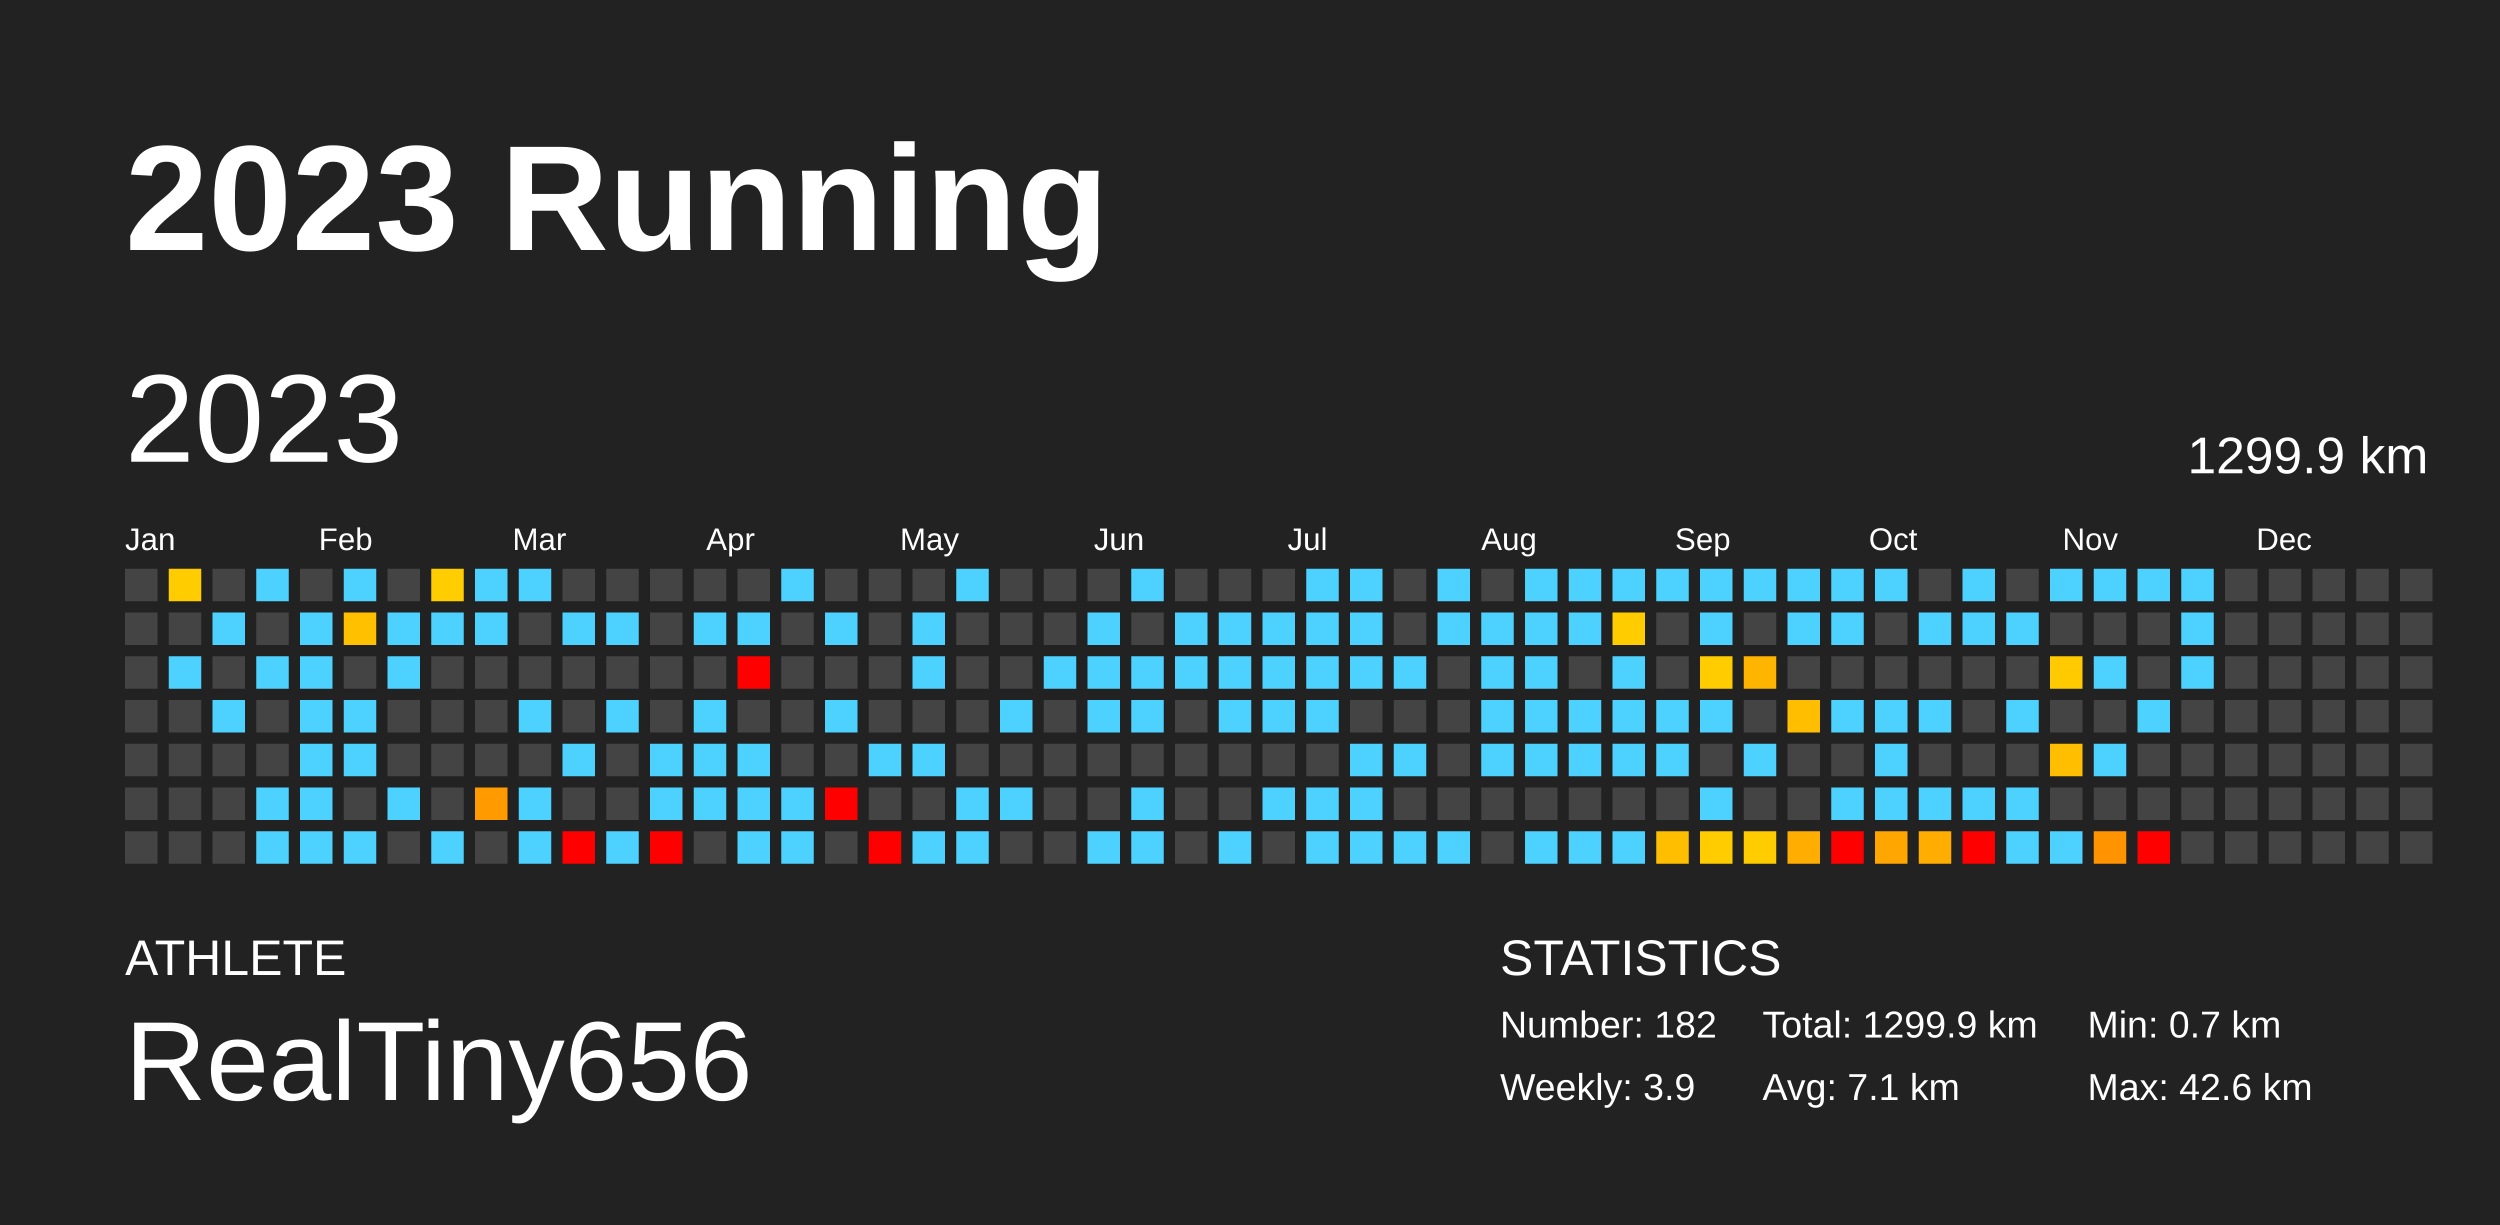
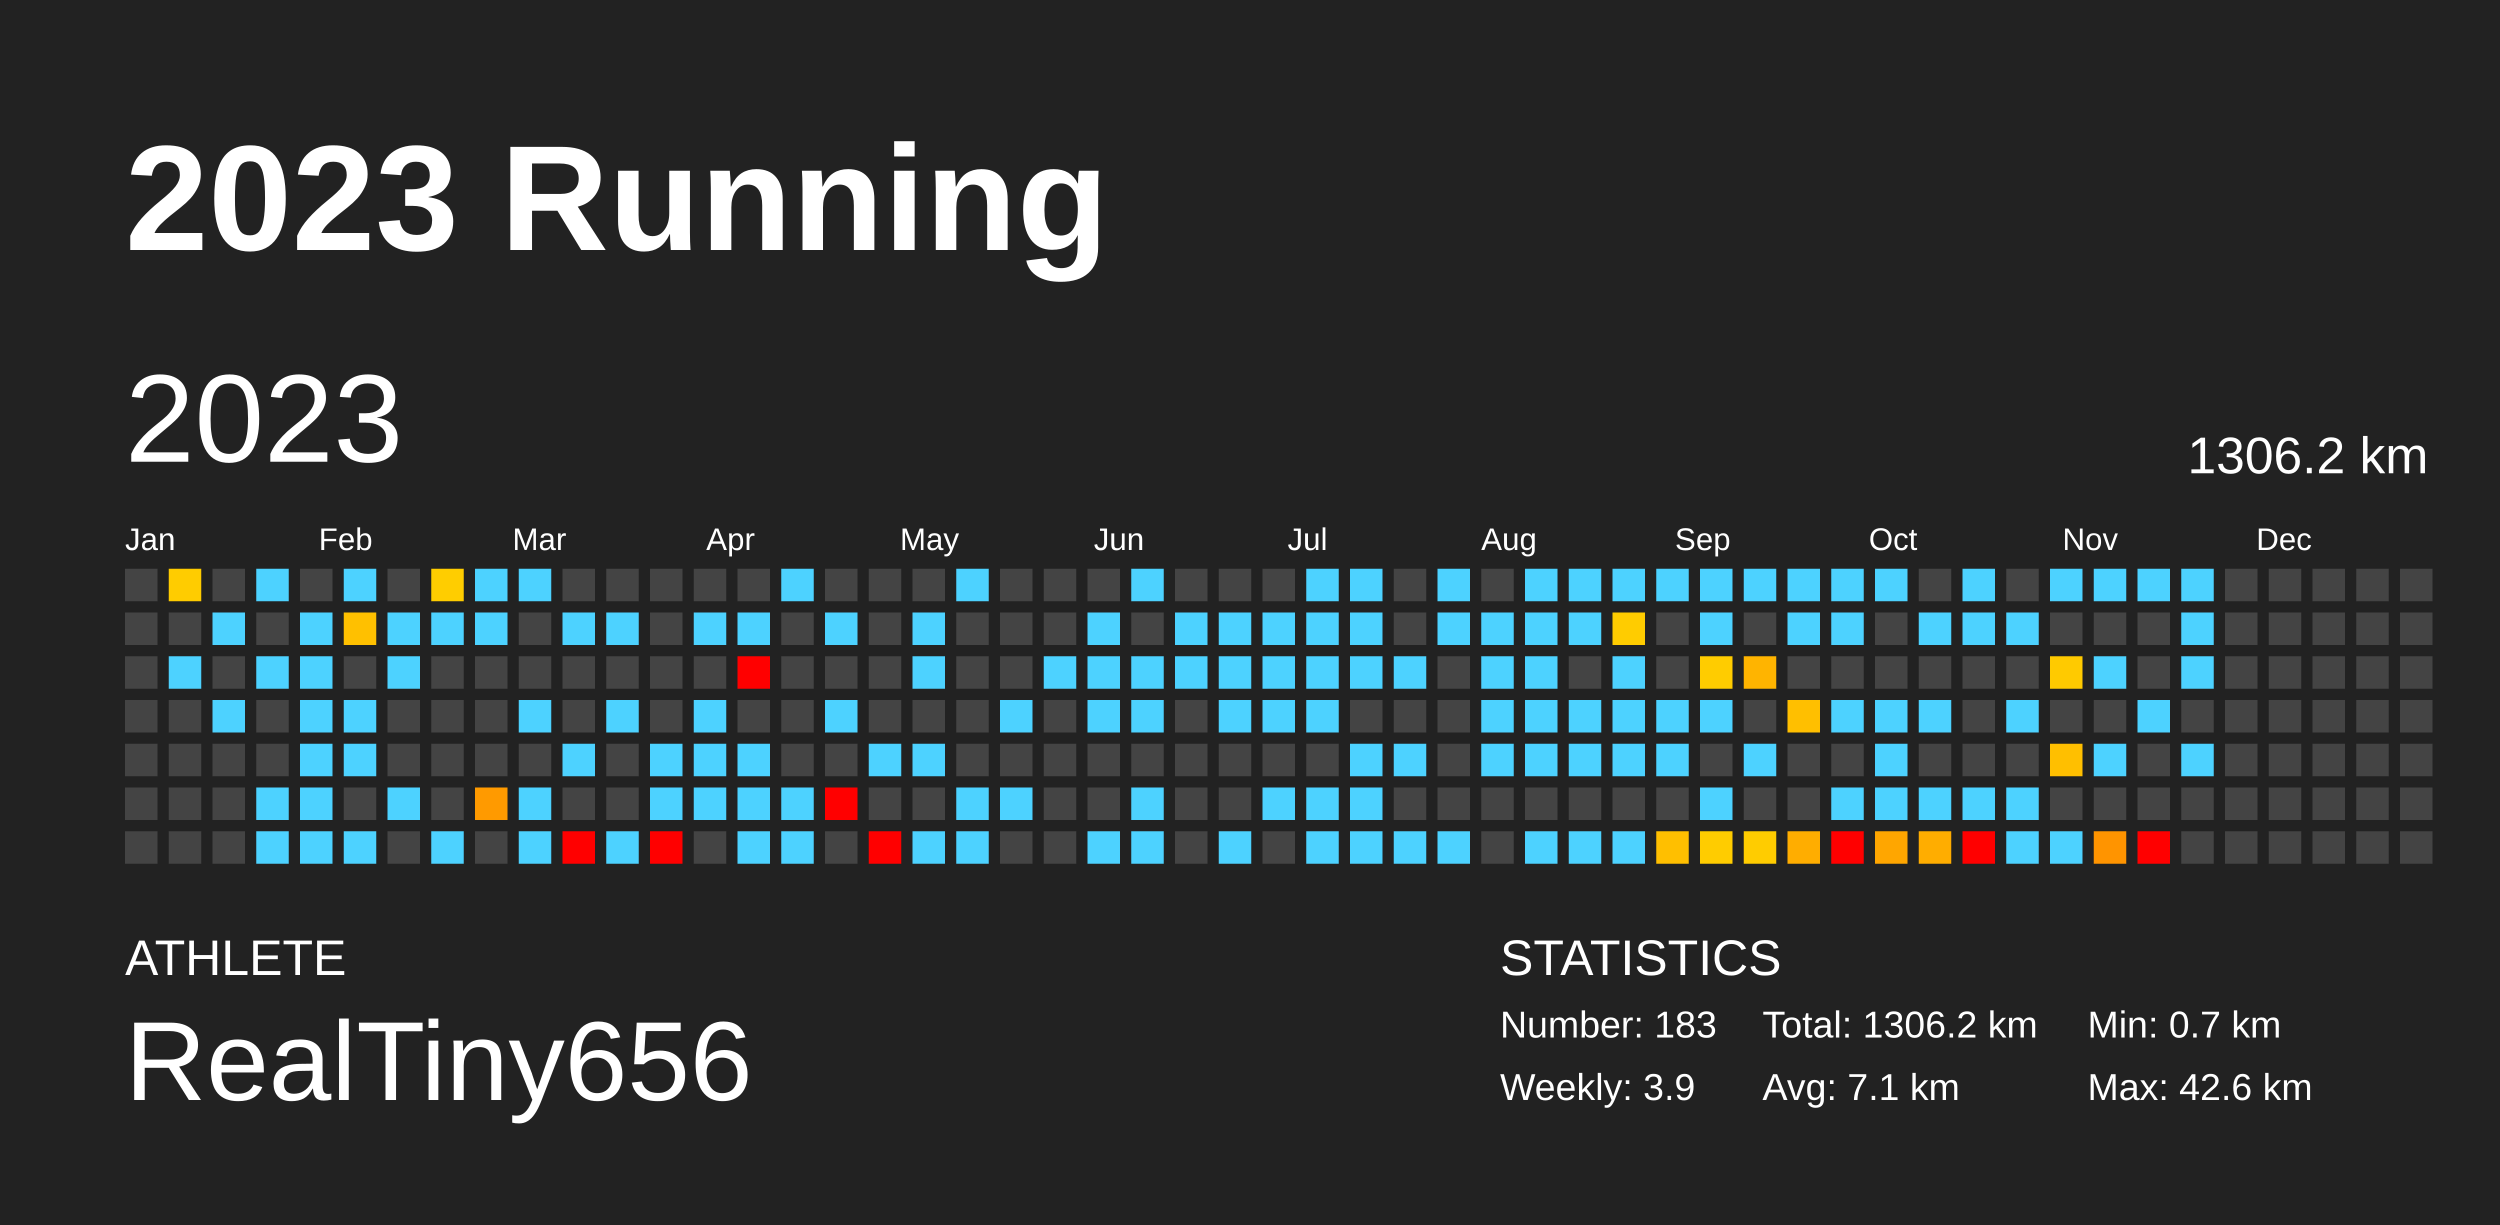
<svg xmlns="http://www.w3.org/2000/svg" baseProfile="full" height="98mm" version="1.1" viewBox="0,0,200,98" width="200mm">
  <defs />
  <rect fill="#222222" height="98" width="200" x="0" y="0" />
  <text fill="#FFFFFF" style="font-size:12px; font-family:Arial; font-weight:bold;" x="10" y="20">2023 Running</text>
  <text fill="#FFFFFF" style="font-size:4px; font-family:Arial" x="10" y="78">ATHLETE</text>
  <text fill="#FFFFFF" style="font-size:9px; font-family:Arial" x="10" y="88">RealTiny656</text>
  <text fill="#FFFFFF" style="font-size:4px; font-family:Arial" x="120" y="78">STATISTICS</text>
-   <text fill="#FFFFFF" style="font-size:3px; font-family:Arial" x="120" y="83">Number: 182</text>
+   <text fill="#FFFFFF" style="font-size:3px; font-family:Arial" x="120" y="83">Number: 183</text>
  <text fill="#FFFFFF" style="font-size:3px; font-family:Arial" x="120" y="88">Weekly: 3.9</text>
-   <text fill="#FFFFFF" style="font-size:3px; font-family:Arial" x="141" y="83">Total: 1299.9 km</text>
+   <text fill="#FFFFFF" style="font-size:3px; font-family:Arial" x="141" y="83">Total: 1306.2 km</text>
  <text fill="#FFFFFF" style="font-size:3px; font-family:Arial" x="141" y="88">Avg: 7.1 km</text>
  <text fill="#FFFFFF" style="font-size:3px; font-family:Arial" x="167" y="83">Min: 0.7 km</text>
  <text fill="#FFFFFF" style="font-size:3px; font-family:Arial" x="167" y="88">Max: 42.6 km</text>
  <text dominant-baseline="hanging" fill="#FFFFFF" style="font-size:10.0px; font-family:Arial;" x="10" y="30">2023</text>
-   <text dominant-baseline="hanging" fill="#FFFFFF" style="font-size:4.125px; font-family:Arial;" x="175" y="35">1299.9 km</text>
+   <text dominant-baseline="hanging" fill="#FFFFFF" style="font-size:4.125px; font-family:Arial;" x="175" y="35">1306.2 km</text>
  <text fill="#FFFFFF" style="font-size:2.5px; font-family:Arial" x="10.0" y="44">Jan</text>
  <text fill="#FFFFFF" style="font-size:2.5px; font-family:Arial" x="25.5" y="44">Feb</text>
  <text fill="#FFFFFF" style="font-size:2.5px; font-family:Arial" x="41.0" y="44">Mar</text>
  <text fill="#FFFFFF" style="font-size:2.5px; font-family:Arial" x="56.5" y="44">Apr</text>
  <text fill="#FFFFFF" style="font-size:2.5px; font-family:Arial" x="72.0" y="44">May</text>
  <text fill="#FFFFFF" style="font-size:2.5px; font-family:Arial" x="87.5" y="44">Jun</text>
  <text fill="#FFFFFF" style="font-size:2.5px; font-family:Arial" x="103.0" y="44">Jul</text>
  <text fill="#FFFFFF" style="font-size:2.5px; font-family:Arial" x="118.5" y="44">Aug</text>
  <text fill="#FFFFFF" style="font-size:2.5px; font-family:Arial" x="134.0" y="44">Sep</text>
  <text fill="#FFFFFF" style="font-size:2.5px; font-family:Arial" x="149.5" y="44">Oct</text>
  <text fill="#FFFFFF" style="font-size:2.5px; font-family:Arial" x="165.0" y="44">Nov</text>
  <text fill="#FFFFFF" style="font-size:2.5px; font-family:Arial" x="180.5" y="44">Dec</text>
  <rect fill="#444444" height="2.6" width="2.6" x="10.0" y="45.5" />
  <rect fill="#444444" height="2.6" width="2.6" x="10.0" y="49.0" />
  <rect fill="#444444" height="2.6" width="2.6" x="10.0" y="52.5" />
  <rect fill="#444444" height="2.6" width="2.6" x="10.0" y="56.0" />
  <rect fill="#444444" height="2.6" width="2.6" x="10.0" y="59.5" />
  <rect fill="#444444" height="2.6" width="2.6" x="10.0" y="63.0" />
  <rect fill="#444444" height="2.6" width="2.6" x="10.0" y="66.5" />
  <rect fill="#ffcc00" height="2.6" width="2.6" x="13.5" y="45.5" />
  <rect fill="#444444" height="2.6" width="2.6" x="13.5" y="49.0" />
  <rect fill="#4dd2ff" height="2.6" width="2.6" x="13.5" y="52.5" />
  <rect fill="#444444" height="2.6" width="2.6" x="13.5" y="56.0" />
  <rect fill="#444444" height="2.6" width="2.6" x="13.5" y="59.5" />
  <rect fill="#444444" height="2.6" width="2.6" x="13.5" y="63.0" />
  <rect fill="#444444" height="2.6" width="2.6" x="13.5" y="66.5" />
  <rect fill="#444444" height="2.6" width="2.6" x="17.0" y="45.5" />
  <rect fill="#4dd2ff" height="2.6" width="2.6" x="17.0" y="49.0" />
  <rect fill="#444444" height="2.6" width="2.6" x="17.0" y="52.5" />
  <rect fill="#4dd2ff" height="2.6" width="2.6" x="17.0" y="56.0" />
  <rect fill="#444444" height="2.6" width="2.6" x="17.0" y="59.5" />
  <rect fill="#444444" height="2.6" width="2.6" x="17.0" y="63.0" />
  <rect fill="#444444" height="2.6" width="2.6" x="17.0" y="66.5" />
  <rect fill="#4dd2ff" height="2.6" width="2.6" x="20.5" y="45.5" />
  <rect fill="#444444" height="2.6" width="2.6" x="20.5" y="49.0" />
  <rect fill="#4dd2ff" height="2.6" width="2.6" x="20.5" y="52.5" />
  <rect fill="#444444" height="2.6" width="2.6" x="20.5" y="56.0" />
  <rect fill="#444444" height="2.6" width="2.6" x="20.5" y="59.5" />
  <rect fill="#4dd2ff" height="2.6" width="2.6" x="20.5" y="63.0" />
  <rect fill="#4dd2ff" height="2.6" width="2.6" x="20.5" y="66.5" />
  <rect fill="#444444" height="2.6" width="2.6" x="24.0" y="45.5" />
  <rect fill="#4dd2ff" height="2.6" width="2.6" x="24.0" y="49.0" />
  <rect fill="#4dd2ff" height="2.6" width="2.6" x="24.0" y="52.5" />
  <rect fill="#4dd2ff" height="2.6" width="2.6" x="24.0" y="56.0" />
  <rect fill="#4dd2ff" height="2.6" width="2.6" x="24.0" y="59.5" />
  <rect fill="#4dd2ff" height="2.6" width="2.6" x="24.0" y="63.0" />
  <rect fill="#4dd2ff" height="2.6" width="2.6" x="24.0" y="66.5" />
  <rect fill="#4dd2ff" height="2.6" width="2.6" x="27.5" y="45.5" />
  <rect fill="#ffc000" height="2.6" width="2.6" x="27.5" y="49.0" />
  <rect fill="#444444" height="2.6" width="2.6" x="27.5" y="52.5" />
  <rect fill="#4dd2ff" height="2.6" width="2.6" x="27.5" y="56.0" />
  <rect fill="#4dd2ff" height="2.6" width="2.6" x="27.5" y="59.5" />
  <rect fill="#444444" height="2.6" width="2.6" x="27.5" y="63.0" />
  <rect fill="#4dd2ff" height="2.6" width="2.6" x="27.5" y="66.5" />
  <rect fill="#444444" height="2.6" width="2.6" x="31.0" y="45.5" />
  <rect fill="#4dd2ff" height="2.6" width="2.6" x="31.0" y="49.0" />
  <rect fill="#4dd2ff" height="2.6" width="2.6" x="31.0" y="52.5" />
  <rect fill="#444444" height="2.6" width="2.6" x="31.0" y="56.0" />
  <rect fill="#444444" height="2.6" width="2.6" x="31.0" y="59.5" />
  <rect fill="#4dd2ff" height="2.6" width="2.6" x="31.0" y="63.0" />
  <rect fill="#444444" height="2.6" width="2.6" x="31.0" y="66.5" />
  <rect fill="#ffcd00" height="2.6" width="2.6" x="34.5" y="45.5" />
  <rect fill="#4dd2ff" height="2.6" width="2.6" x="34.5" y="49.0" />
  <rect fill="#444444" height="2.6" width="2.6" x="34.5" y="52.5" />
  <rect fill="#444444" height="2.6" width="2.6" x="34.5" y="56.0" />
  <rect fill="#444444" height="2.6" width="2.6" x="34.5" y="59.5" />
  <rect fill="#444444" height="2.6" width="2.6" x="34.5" y="63.0" />
  <rect fill="#4dd2ff" height="2.6" width="2.6" x="34.5" y="66.5" />
  <rect fill="#4dd2ff" height="2.6" width="2.6" x="38.0" y="45.5" />
  <rect fill="#4dd2ff" height="2.6" width="2.6" x="38.0" y="49.0" />
  <rect fill="#444444" height="2.6" width="2.6" x="38.0" y="52.5" />
  <rect fill="#444444" height="2.6" width="2.6" x="38.0" y="56.0" />
  <rect fill="#444444" height="2.6" width="2.6" x="38.0" y="59.5" />
  <rect fill="#ff9a00" height="2.6" width="2.6" x="38.0" y="63.0" />
  <rect fill="#444444" height="2.6" width="2.6" x="38.0" y="66.5" />
  <rect fill="#4dd2ff" height="2.6" width="2.6" x="41.5" y="45.5" />
  <rect fill="#444444" height="2.6" width="2.6" x="41.5" y="49.0" />
  <rect fill="#444444" height="2.6" width="2.6" x="41.5" y="52.5" />
  <rect fill="#4dd2ff" height="2.6" width="2.6" x="41.5" y="56.0" />
  <rect fill="#444444" height="2.6" width="2.6" x="41.5" y="59.5" />
  <rect fill="#4dd2ff" height="2.6" width="2.6" x="41.5" y="63.0" />
  <rect fill="#4dd2ff" height="2.6" width="2.6" x="41.5" y="66.5" />
  <rect fill="#444444" height="2.6" width="2.6" x="45.0" y="45.5" />
  <rect fill="#4dd2ff" height="2.6" width="2.6" x="45.0" y="49.0" />
  <rect fill="#444444" height="2.6" width="2.6" x="45.0" y="52.5" />
  <rect fill="#444444" height="2.6" width="2.6" x="45.0" y="56.0" />
  <rect fill="#4dd2ff" height="2.6" width="2.6" x="45.0" y="59.5" />
  <rect fill="#444444" height="2.6" width="2.6" x="45.0" y="63.0" />
  <rect fill="red" height="2.6" width="2.6" x="45.0" y="66.5" />
  <rect fill="#444444" height="2.6" width="2.6" x="48.5" y="45.5" />
  <rect fill="#4dd2ff" height="2.6" width="2.6" x="48.5" y="49.0" />
  <rect fill="#444444" height="2.6" width="2.6" x="48.5" y="52.5" />
  <rect fill="#4dd2ff" height="2.6" width="2.6" x="48.5" y="56.0" />
  <rect fill="#444444" height="2.6" width="2.6" x="48.5" y="59.5" />
  <rect fill="#444444" height="2.6" width="2.6" x="48.5" y="63.0" />
  <rect fill="#4dd2ff" height="2.6" width="2.6" x="48.5" y="66.5" />
  <rect fill="#444444" height="2.6" width="2.6" x="52.0" y="45.5" />
  <rect fill="#444444" height="2.6" width="2.6" x="52.0" y="49.0" />
  <rect fill="#444444" height="2.6" width="2.6" x="52.0" y="52.5" />
  <rect fill="#444444" height="2.6" width="2.6" x="52.0" y="56.0" />
  <rect fill="#4dd2ff" height="2.6" width="2.6" x="52.0" y="59.5" />
  <rect fill="#4dd2ff" height="2.6" width="2.6" x="52.0" y="63.0" />
  <rect fill="red" height="2.6" width="2.6" x="52.0" y="66.5" />
  <rect fill="#444444" height="2.6" width="2.6" x="55.5" y="45.5" />
  <rect fill="#4dd2ff" height="2.6" width="2.6" x="55.5" y="49.0" />
  <rect fill="#444444" height="2.6" width="2.6" x="55.5" y="52.5" />
  <rect fill="#4dd2ff" height="2.6" width="2.6" x="55.5" y="56.0" />
  <rect fill="#4dd2ff" height="2.6" width="2.6" x="55.5" y="59.5" />
  <rect fill="#4dd2ff" height="2.6" width="2.6" x="55.5" y="63.0" />
  <rect fill="#444444" height="2.6" width="2.6" x="55.5" y="66.5" />
  <rect fill="#444444" height="2.6" width="2.6" x="59.0" y="45.5" />
  <rect fill="#4dd2ff" height="2.6" width="2.6" x="59.0" y="49.0" />
  <rect fill="red" height="2.6" width="2.6" x="59.0" y="52.5" />
  <rect fill="#444444" height="2.6" width="2.6" x="59.0" y="56.0" />
  <rect fill="#4dd2ff" height="2.6" width="2.6" x="59.0" y="59.5" />
  <rect fill="#4dd2ff" height="2.6" width="2.6" x="59.0" y="63.0" />
  <rect fill="#4dd2ff" height="2.6" width="2.6" x="59.0" y="66.5" />
  <rect fill="#4dd2ff" height="2.6" width="2.6" x="62.5" y="45.5" />
  <rect fill="#444444" height="2.6" width="2.6" x="62.5" y="49.0" />
  <rect fill="#444444" height="2.6" width="2.6" x="62.5" y="52.5" />
  <rect fill="#444444" height="2.6" width="2.6" x="62.5" y="56.0" />
  <rect fill="#444444" height="2.6" width="2.6" x="62.5" y="59.5" />
  <rect fill="#4dd2ff" height="2.6" width="2.6" x="62.5" y="63.0" />
  <rect fill="#4dd2ff" height="2.6" width="2.6" x="62.5" y="66.5" />
  <rect fill="#444444" height="2.6" width="2.6" x="66.0" y="45.5" />
  <rect fill="#4dd2ff" height="2.6" width="2.6" x="66.0" y="49.0" />
  <rect fill="#444444" height="2.6" width="2.6" x="66.0" y="52.5" />
  <rect fill="#4dd2ff" height="2.6" width="2.6" x="66.0" y="56.0" />
  <rect fill="#444444" height="2.6" width="2.6" x="66.0" y="59.5" />
  <rect fill="red" height="2.6" width="2.6" x="66.0" y="63.0" />
  <rect fill="#444444" height="2.6" width="2.6" x="66.0" y="66.5" />
  <rect fill="#444444" height="2.6" width="2.6" x="69.5" y="45.5" />
  <rect fill="#444444" height="2.6" width="2.6" x="69.5" y="49.0" />
  <rect fill="#444444" height="2.6" width="2.6" x="69.5" y="52.5" />
  <rect fill="#444444" height="2.6" width="2.6" x="69.5" y="56.0" />
  <rect fill="#4dd2ff" height="2.6" width="2.6" x="69.5" y="59.5" />
  <rect fill="#444444" height="2.6" width="2.6" x="69.5" y="63.0" />
  <rect fill="red" height="2.6" width="2.6" x="69.5" y="66.5" />
  <rect fill="#444444" height="2.6" width="2.6" x="73.0" y="45.5" />
  <rect fill="#4dd2ff" height="2.6" width="2.6" x="73.0" y="49.0" />
  <rect fill="#4dd2ff" height="2.6" width="2.6" x="73.0" y="52.5" />
  <rect fill="#444444" height="2.6" width="2.6" x="73.0" y="56.0" />
  <rect fill="#4dd2ff" height="2.6" width="2.6" x="73.0" y="59.5" />
  <rect fill="#444444" height="2.6" width="2.6" x="73.0" y="63.0" />
  <rect fill="#4dd2ff" height="2.6" width="2.6" x="73.0" y="66.5" />
  <rect fill="#4dd2ff" height="2.6" width="2.6" x="76.5" y="45.5" />
  <rect fill="#444444" height="2.6" width="2.6" x="76.5" y="49.0" />
  <rect fill="#444444" height="2.6" width="2.6" x="76.5" y="52.5" />
  <rect fill="#444444" height="2.6" width="2.6" x="76.5" y="56.0" />
  <rect fill="#444444" height="2.6" width="2.6" x="76.5" y="59.5" />
  <rect fill="#4dd2ff" height="2.6" width="2.6" x="76.5" y="63.0" />
  <rect fill="#4dd2ff" height="2.6" width="2.6" x="76.5" y="66.5" />
  <rect fill="#444444" height="2.6" width="2.6" x="80.0" y="45.5" />
  <rect fill="#444444" height="2.6" width="2.6" x="80.0" y="49.0" />
  <rect fill="#444444" height="2.6" width="2.6" x="80.0" y="52.5" />
  <rect fill="#4dd2ff" height="2.6" width="2.6" x="80.0" y="56.0" />
  <rect fill="#444444" height="2.6" width="2.6" x="80.0" y="59.5" />
  <rect fill="#4dd2ff" height="2.6" width="2.6" x="80.0" y="63.0" />
  <rect fill="#444444" height="2.6" width="2.6" x="80.0" y="66.5" />
  <rect fill="#444444" height="2.6" width="2.6" x="83.5" y="45.5" />
  <rect fill="#444444" height="2.6" width="2.6" x="83.5" y="49.0" />
  <rect fill="#4dd2ff" height="2.6" width="2.6" x="83.5" y="52.5" />
  <rect fill="#444444" height="2.6" width="2.6" x="83.5" y="56.0" />
  <rect fill="#444444" height="2.6" width="2.6" x="83.5" y="59.5" />
  <rect fill="#444444" height="2.6" width="2.6" x="83.5" y="63.0" />
  <rect fill="#444444" height="2.6" width="2.6" x="83.5" y="66.5" />
  <rect fill="#444444" height="2.6" width="2.6" x="87.0" y="45.5" />
  <rect fill="#4dd2ff" height="2.6" width="2.6" x="87.0" y="49.0" />
  <rect fill="#4dd2ff" height="2.6" width="2.6" x="87.0" y="52.5" />
  <rect fill="#4dd2ff" height="2.6" width="2.6" x="87.0" y="56.0" />
  <rect fill="#444444" height="2.6" width="2.6" x="87.0" y="59.5" />
  <rect fill="#444444" height="2.6" width="2.6" x="87.0" y="63.0" />
  <rect fill="#4dd2ff" height="2.6" width="2.6" x="87.0" y="66.5" />
  <rect fill="#4dd2ff" height="2.6" width="2.6" x="90.5" y="45.5" />
  <rect fill="#444444" height="2.6" width="2.6" x="90.5" y="49.0" />
  <rect fill="#4dd2ff" height="2.6" width="2.6" x="90.5" y="52.5" />
  <rect fill="#4dd2ff" height="2.6" width="2.6" x="90.5" y="56.0" />
  <rect fill="#444444" height="2.6" width="2.6" x="90.5" y="59.5" />
  <rect fill="#4dd2ff" height="2.6" width="2.6" x="90.5" y="63.0" />
  <rect fill="#4dd2ff" height="2.6" width="2.6" x="90.5" y="66.5" />
  <rect fill="#444444" height="2.6" width="2.6" x="94.0" y="45.5" />
  <rect fill="#4dd2ff" height="2.6" width="2.6" x="94.0" y="49.0" />
  <rect fill="#4dd2ff" height="2.6" width="2.6" x="94.0" y="52.5" />
  <rect fill="#444444" height="2.6" width="2.6" x="94.0" y="56.0" />
  <rect fill="#444444" height="2.6" width="2.6" x="94.0" y="59.5" />
  <rect fill="#444444" height="2.6" width="2.6" x="94.0" y="63.0" />
  <rect fill="#444444" height="2.6" width="2.6" x="94.0" y="66.5" />
  <rect fill="#444444" height="2.6" width="2.6" x="97.5" y="45.5" />
  <rect fill="#4dd2ff" height="2.6" width="2.6" x="97.5" y="49.0" />
  <rect fill="#4dd2ff" height="2.6" width="2.6" x="97.5" y="52.5" />
  <rect fill="#4dd2ff" height="2.6" width="2.6" x="97.5" y="56.0" />
  <rect fill="#444444" height="2.6" width="2.6" x="97.5" y="59.5" />
  <rect fill="#444444" height="2.6" width="2.6" x="97.5" y="63.0" />
  <rect fill="#4dd2ff" height="2.6" width="2.6" x="97.5" y="66.5" />
  <rect fill="#444444" height="2.6" width="2.6" x="101.0" y="45.5" />
  <rect fill="#4dd2ff" height="2.6" width="2.6" x="101.0" y="49.0" />
  <rect fill="#4dd2ff" height="2.6" width="2.6" x="101.0" y="52.5" />
  <rect fill="#4dd2ff" height="2.6" width="2.6" x="101.0" y="56.0" />
  <rect fill="#444444" height="2.6" width="2.6" x="101.0" y="59.5" />
  <rect fill="#4dd2ff" height="2.6" width="2.6" x="101.0" y="63.0" />
  <rect fill="#444444" height="2.6" width="2.6" x="101.0" y="66.5" />
  <rect fill="#4dd2ff" height="2.6" width="2.6" x="104.5" y="45.5" />
  <rect fill="#4dd2ff" height="2.6" width="2.6" x="104.5" y="49.0" />
  <rect fill="#4dd2ff" height="2.6" width="2.6" x="104.5" y="52.5" />
  <rect fill="#4dd2ff" height="2.6" width="2.6" x="104.5" y="56.0" />
  <rect fill="#444444" height="2.6" width="2.6" x="104.5" y="59.5" />
  <rect fill="#4dd2ff" height="2.6" width="2.6" x="104.5" y="63.0" />
  <rect fill="#4dd2ff" height="2.6" width="2.6" x="104.5" y="66.5" />
  <rect fill="#4dd2ff" height="2.6" width="2.6" x="108.0" y="45.5" />
  <rect fill="#4dd2ff" height="2.6" width="2.6" x="108.0" y="49.0" />
  <rect fill="#4dd2ff" height="2.6" width="2.6" x="108.0" y="52.5" />
  <rect fill="#444444" height="2.6" width="2.6" x="108.0" y="56.0" />
  <rect fill="#4dd2ff" height="2.6" width="2.6" x="108.0" y="59.5" />
  <rect fill="#4dd2ff" height="2.6" width="2.6" x="108.0" y="63.0" />
  <rect fill="#4dd2ff" height="2.6" width="2.6" x="108.0" y="66.5" />
  <rect fill="#444444" height="2.6" width="2.6" x="111.5" y="45.5" />
  <rect fill="#444444" height="2.6" width="2.6" x="111.5" y="49.0" />
  <rect fill="#4dd2ff" height="2.6" width="2.6" x="111.5" y="52.5" />
  <rect fill="#444444" height="2.6" width="2.6" x="111.5" y="56.0" />
  <rect fill="#4dd2ff" height="2.6" width="2.6" x="111.5" y="59.5" />
  <rect fill="#444444" height="2.6" width="2.6" x="111.5" y="63.0" />
  <rect fill="#4dd2ff" height="2.6" width="2.6" x="111.5" y="66.5" />
  <rect fill="#4dd2ff" height="2.6" width="2.6" x="115.0" y="45.5" />
  <rect fill="#4dd2ff" height="2.6" width="2.6" x="115.0" y="49.0" />
  <rect fill="#444444" height="2.6" width="2.6" x="115.0" y="52.5" />
  <rect fill="#444444" height="2.6" width="2.6" x="115.0" y="56.0" />
  <rect fill="#444444" height="2.6" width="2.6" x="115.0" y="59.5" />
  <rect fill="#444444" height="2.6" width="2.6" x="115.0" y="63.0" />
  <rect fill="#4dd2ff" height="2.6" width="2.6" x="115.0" y="66.5" />
  <rect fill="#444444" height="2.6" width="2.6" x="118.5" y="45.5" />
  <rect fill="#4dd2ff" height="2.6" width="2.6" x="118.5" y="49.0" />
  <rect fill="#4dd2ff" height="2.6" width="2.6" x="118.5" y="52.5" />
  <rect fill="#4dd2ff" height="2.6" width="2.6" x="118.5" y="56.0" />
  <rect fill="#4dd2ff" height="2.6" width="2.6" x="118.5" y="59.5" />
  <rect fill="#444444" height="2.6" width="2.6" x="118.5" y="63.0" />
  <rect fill="#444444" height="2.6" width="2.6" x="118.5" y="66.5" />
  <rect fill="#4dd2ff" height="2.6" width="2.6" x="122.0" y="45.5" />
  <rect fill="#4dd2ff" height="2.6" width="2.6" x="122.0" y="49.0" />
  <rect fill="#4dd2ff" height="2.6" width="2.6" x="122.0" y="52.5" />
  <rect fill="#4dd2ff" height="2.6" width="2.6" x="122.0" y="56.0" />
  <rect fill="#4dd2ff" height="2.6" width="2.6" x="122.0" y="59.5" />
  <rect fill="#444444" height="2.6" width="2.6" x="122.0" y="63.0" />
  <rect fill="#4dd2ff" height="2.6" width="2.6" x="122.0" y="66.5" />
  <rect fill="#4dd2ff" height="2.6" width="2.6" x="125.5" y="45.5" />
  <rect fill="#4dd2ff" height="2.6" width="2.6" x="125.5" y="49.0" />
  <rect fill="#444444" height="2.6" width="2.6" x="125.5" y="52.5" />
  <rect fill="#4dd2ff" height="2.6" width="2.6" x="125.5" y="56.0" />
  <rect fill="#4dd2ff" height="2.6" width="2.6" x="125.5" y="59.5" />
  <rect fill="#444444" height="2.6" width="2.6" x="125.5" y="63.0" />
  <rect fill="#4dd2ff" height="2.6" width="2.6" x="125.5" y="66.5" />
  <rect fill="#4dd2ff" height="2.6" width="2.6" x="129.0" y="45.5" />
  <rect fill="#ffcc00" height="2.6" width="2.6" x="129.0" y="49.0" />
  <rect fill="#4dd2ff" height="2.6" width="2.6" x="129.0" y="52.5" />
  <rect fill="#4dd2ff" height="2.6" width="2.6" x="129.0" y="56.0" />
  <rect fill="#4dd2ff" height="2.6" width="2.6" x="129.0" y="59.5" />
  <rect fill="#444444" height="2.6" width="2.6" x="129.0" y="63.0" />
  <rect fill="#4dd2ff" height="2.6" width="2.6" x="129.0" y="66.5" />
  <rect fill="#4dd2ff" height="2.6" width="2.6" x="132.5" y="45.5" />
  <rect fill="#444444" height="2.6" width="2.6" x="132.5" y="49.0" />
  <rect fill="#444444" height="2.6" width="2.6" x="132.5" y="52.5" />
  <rect fill="#4dd2ff" height="2.6" width="2.6" x="132.5" y="56.0" />
  <rect fill="#4dd2ff" height="2.6" width="2.6" x="132.5" y="59.5" />
  <rect fill="#444444" height="2.6" width="2.6" x="132.5" y="63.0" />
  <rect fill="#ffbf00" height="2.6" width="2.6" x="132.5" y="66.5" />
  <rect fill="#4dd2ff" height="2.6" width="2.6" x="136.0" y="45.5" />
  <rect fill="#4dd2ff" height="2.6" width="2.6" x="136.0" y="49.0" />
  <rect fill="#ffcc00" height="2.6" width="2.6" x="136.0" y="52.5" />
  <rect fill="#4dd2ff" height="2.6" width="2.6" x="136.0" y="56.0" />
  <rect fill="#444444" height="2.6" width="2.6" x="136.0" y="59.5" />
  <rect fill="#4dd2ff" height="2.6" width="2.6" x="136.0" y="63.0" />
  <rect fill="#ffcc00" height="2.6" width="2.6" x="136.0" y="66.5" />
  <rect fill="#4dd2ff" height="2.6" width="2.6" x="139.5" y="45.5" />
  <rect fill="#444444" height="2.6" width="2.6" x="139.5" y="49.0" />
  <rect fill="#ffb400" height="2.6" width="2.6" x="139.5" y="52.5" />
  <rect fill="#444444" height="2.6" width="2.6" x="139.5" y="56.0" />
  <rect fill="#4dd2ff" height="2.6" width="2.6" x="139.5" y="59.5" />
  <rect fill="#444444" height="2.6" width="2.6" x="139.5" y="63.0" />
  <rect fill="#ffcc00" height="2.6" width="2.6" x="139.5" y="66.5" />
  <rect fill="#4dd2ff" height="2.6" width="2.6" x="143.0" y="45.5" />
  <rect fill="#4dd2ff" height="2.6" width="2.6" x="143.0" y="49.0" />
  <rect fill="#444444" height="2.6" width="2.6" x="143.0" y="52.5" />
  <rect fill="#ffbf00" height="2.6" width="2.6" x="143.0" y="56.0" />
  <rect fill="#444444" height="2.6" width="2.6" x="143.0" y="59.5" />
  <rect fill="#444444" height="2.6" width="2.6" x="143.0" y="63.0" />
  <rect fill="#ffad00" height="2.6" width="2.6" x="143.0" y="66.5" />
  <rect fill="#4dd2ff" height="2.6" width="2.6" x="146.5" y="45.5" />
  <rect fill="#4dd2ff" height="2.6" width="2.6" x="146.5" y="49.0" />
  <rect fill="#444444" height="2.6" width="2.6" x="146.5" y="52.5" />
  <rect fill="#4dd2ff" height="2.6" width="2.6" x="146.5" y="56.0" />
  <rect fill="#444444" height="2.6" width="2.6" x="146.5" y="59.5" />
  <rect fill="#4dd2ff" height="2.6" width="2.6" x="146.5" y="63.0" />
  <rect fill="red" height="2.6" width="2.6" x="146.5" y="66.5" />
  <rect fill="#4dd2ff" height="2.6" width="2.6" x="150.0" y="45.5" />
  <rect fill="#444444" height="2.6" width="2.6" x="150.0" y="49.0" />
  <rect fill="#444444" height="2.6" width="2.6" x="150.0" y="52.5" />
  <rect fill="#4dd2ff" height="2.6" width="2.6" x="150.0" y="56.0" />
  <rect fill="#4dd2ff" height="2.6" width="2.6" x="150.0" y="59.5" />
  <rect fill="#4dd2ff" height="2.6" width="2.6" x="150.0" y="63.0" />
  <rect fill="#ffa600" height="2.6" width="2.6" x="150.0" y="66.5" />
  <rect fill="#444444" height="2.6" width="2.6" x="153.5" y="45.5" />
  <rect fill="#4dd2ff" height="2.6" width="2.6" x="153.5" y="49.0" />
  <rect fill="#444444" height="2.6" width="2.6" x="153.5" y="52.5" />
  <rect fill="#4dd2ff" height="2.6" width="2.6" x="153.5" y="56.0" />
  <rect fill="#444444" height="2.6" width="2.6" x="153.5" y="59.5" />
  <rect fill="#4dd2ff" height="2.6" width="2.6" x="153.5" y="63.0" />
  <rect fill="#ffad00" height="2.6" width="2.6" x="153.5" y="66.5" />
  <rect fill="#4dd2ff" height="2.6" width="2.6" x="157.0" y="45.5" />
  <rect fill="#4dd2ff" height="2.6" width="2.6" x="157.0" y="49.0" />
  <rect fill="#444444" height="2.6" width="2.6" x="157.0" y="52.5" />
  <rect fill="#444444" height="2.6" width="2.6" x="157.0" y="56.0" />
  <rect fill="#444444" height="2.6" width="2.6" x="157.0" y="59.5" />
  <rect fill="#4dd2ff" height="2.6" width="2.6" x="157.0" y="63.0" />
  <rect fill="red" height="2.6" width="2.6" x="157.0" y="66.5" />
  <rect fill="#444444" height="2.6" width="2.6" x="160.5" y="45.5" />
  <rect fill="#4dd2ff" height="2.6" width="2.6" x="160.5" y="49.0" />
  <rect fill="#444444" height="2.6" width="2.6" x="160.5" y="52.5" />
  <rect fill="#4dd2ff" height="2.6" width="2.6" x="160.5" y="56.0" />
  <rect fill="#444444" height="2.6" width="2.6" x="160.5" y="59.5" />
  <rect fill="#4dd2ff" height="2.6" width="2.6" x="160.5" y="63.0" />
  <rect fill="#4dd2ff" height="2.6" width="2.6" x="160.5" y="66.5" />
  <rect fill="#4dd2ff" height="2.6" width="2.6" x="164.0" y="45.5" />
  <rect fill="#444444" height="2.6" width="2.6" x="164.0" y="49.0" />
  <rect fill="#ffca00" height="2.6" width="2.6" x="164.0" y="52.5" />
  <rect fill="#444444" height="2.6" width="2.6" x="164.0" y="56.0" />
  <rect fill="#ffbf00" height="2.6" width="2.6" x="164.0" y="59.5" />
  <rect fill="#444444" height="2.6" width="2.6" x="164.0" y="63.0" />
  <rect fill="#4dd2ff" height="2.6" width="2.6" x="164.0" y="66.5" />
  <rect fill="#4dd2ff" height="2.6" width="2.6" x="167.5" y="45.5" />
  <rect fill="#444444" height="2.6" width="2.6" x="167.5" y="49.0" />
  <rect fill="#4dd2ff" height="2.6" width="2.6" x="167.5" y="52.5" />
  <rect fill="#444444" height="2.6" width="2.6" x="167.5" y="56.0" />
  <rect fill="#4dd2ff" height="2.6" width="2.6" x="167.5" y="59.5" />
  <rect fill="#444444" height="2.6" width="2.6" x="167.5" y="63.0" />
  <rect fill="#ff9400" height="2.6" width="2.6" x="167.5" y="66.5" />
  <rect fill="#4dd2ff" height="2.6" width="2.6" x="171.0" y="45.5" />
  <rect fill="#444444" height="2.6" width="2.6" x="171.0" y="49.0" />
  <rect fill="#444444" height="2.6" width="2.6" x="171.0" y="52.5" />
  <rect fill="#4dd2ff" height="2.6" width="2.6" x="171.0" y="56.0" />
  <rect fill="#444444" height="2.6" width="2.6" x="171.0" y="59.5" />
  <rect fill="#444444" height="2.6" width="2.6" x="171.0" y="63.0" />
  <rect fill="red" height="2.6" width="2.6" x="171.0" y="66.5" />
  <rect fill="#4dd2ff" height="2.6" width="2.6" x="174.5" y="45.5" />
  <rect fill="#4dd2ff" height="2.6" width="2.6" x="174.5" y="49.0" />
  <rect fill="#4dd2ff" height="2.6" width="2.6" x="174.5" y="52.5" />
  <rect fill="#444444" height="2.6" width="2.6" x="174.5" y="56.0" />
-   <rect fill="#444444" height="2.6" width="2.6" x="174.5" y="59.5" />
+   <rect fill="#4dd2ff" height="2.6" width="2.6" x="174.5" y="59.5" />
  <rect fill="#444444" height="2.6" width="2.6" x="174.5" y="63.0" />
  <rect fill="#444444" height="2.6" width="2.6" x="174.5" y="66.5" />
  <rect fill="#444444" height="2.6" width="2.6" x="178.0" y="45.5" />
  <rect fill="#444444" height="2.6" width="2.6" x="178.0" y="49.0" />
  <rect fill="#444444" height="2.6" width="2.6" x="178.0" y="52.5" />
  <rect fill="#444444" height="2.6" width="2.6" x="178.0" y="56.0" />
  <rect fill="#444444" height="2.6" width="2.6" x="178.0" y="59.5" />
  <rect fill="#444444" height="2.6" width="2.6" x="178.0" y="63.0" />
  <rect fill="#444444" height="2.6" width="2.6" x="178.0" y="66.5" />
  <rect fill="#444444" height="2.6" width="2.6" x="181.5" y="45.5" />
  <rect fill="#444444" height="2.6" width="2.6" x="181.5" y="49.0" />
  <rect fill="#444444" height="2.6" width="2.6" x="181.5" y="52.5" />
  <rect fill="#444444" height="2.6" width="2.6" x="181.5" y="56.0" />
  <rect fill="#444444" height="2.6" width="2.6" x="181.5" y="59.5" />
  <rect fill="#444444" height="2.6" width="2.6" x="181.5" y="63.0" />
  <rect fill="#444444" height="2.6" width="2.6" x="181.5" y="66.5" />
  <rect fill="#444444" height="2.6" width="2.6" x="185.0" y="45.5" />
  <rect fill="#444444" height="2.6" width="2.6" x="185.0" y="49.0" />
  <rect fill="#444444" height="2.6" width="2.6" x="185.0" y="52.5" />
  <rect fill="#444444" height="2.6" width="2.6" x="185.0" y="56.0" />
  <rect fill="#444444" height="2.6" width="2.6" x="185.0" y="59.5" />
  <rect fill="#444444" height="2.6" width="2.6" x="185.0" y="63.0" />
  <rect fill="#444444" height="2.6" width="2.6" x="185.0" y="66.5" />
  <rect fill="#444444" height="2.6" width="2.6" x="188.5" y="45.5" />
  <rect fill="#444444" height="2.6" width="2.6" x="188.5" y="49.0" />
  <rect fill="#444444" height="2.6" width="2.6" x="188.5" y="52.5" />
  <rect fill="#444444" height="2.6" width="2.6" x="188.5" y="56.0" />
  <rect fill="#444444" height="2.6" width="2.6" x="188.5" y="59.5" />
  <rect fill="#444444" height="2.6" width="2.6" x="188.5" y="63.0" />
  <rect fill="#444444" height="2.6" width="2.6" x="188.5" y="66.5" />
  <rect fill="#444444" height="2.6" width="2.6" x="192.0" y="45.5" />
  <rect fill="#444444" height="2.6" width="2.6" x="192.0" y="49.0" />
  <rect fill="#444444" height="2.6" width="2.6" x="192.0" y="52.5" />
  <rect fill="#444444" height="2.6" width="2.6" x="192.0" y="56.0" />
  <rect fill="#444444" height="2.6" width="2.6" x="192.0" y="59.5" />
  <rect fill="#444444" height="2.6" width="2.6" x="192.0" y="63.0" />
  <rect fill="#444444" height="2.6" width="2.6" x="192.0" y="66.5" />
</svg>
